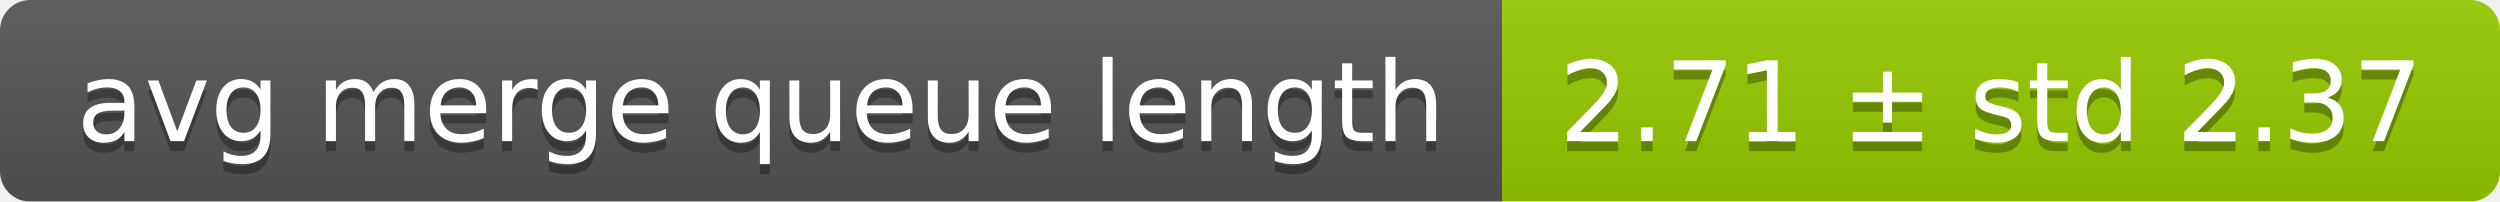
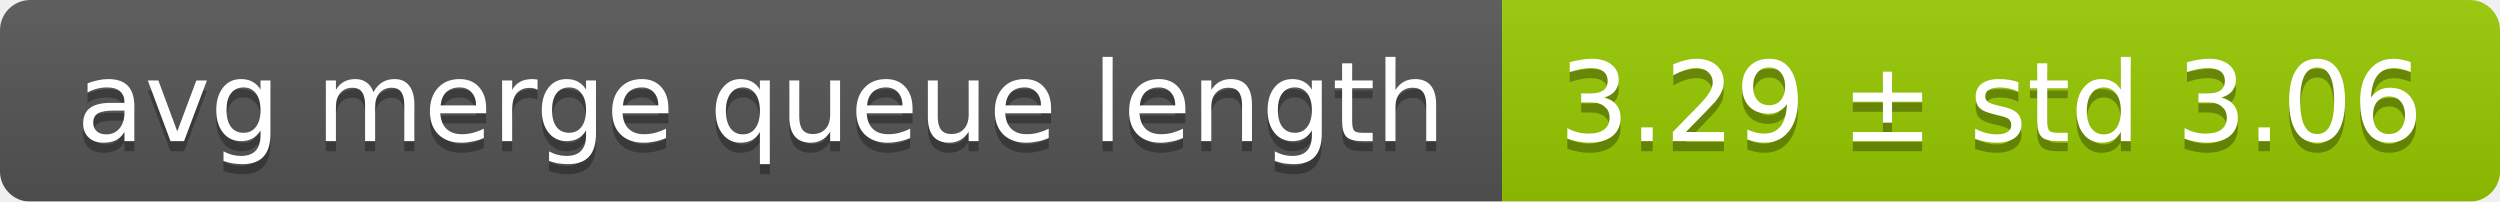
<svg xmlns="http://www.w3.org/2000/svg" width="248" height="20">
  <linearGradient id="smooth" x2="0" y2="100%">
    <stop offset="0" stop-color="#bbb" stop-opacity=".1" />
    <stop offset="1" stop-opacity=".1" />
  </linearGradient>
  <mask id="round">
    <rect width="248" height="20" rx="3" fill="#fff" />
  </mask>
  <g mask="url(#round)">
    <rect width="149" height="20" fill="#555" />
    <rect x="149" width="99" height="20" fill="#97ca00" />
    <rect width="248" height="20" fill="url(#smooth)" />
  </g>
  <g fill="#fff" text-anchor="middle" font-family="DejaVu Sans,Verdana,Geneva,sans-serif" font-size="11">
    <text x="75.5" y="15" fill="#010101" fill-opacity=".3">avg merge queue length</text>
    <text x="75.5" y="14">avg merge queue length</text>
-     <text x="197.5" y="15" fill="#010101" fill-opacity=".3">2.71 ± std 2.37</text>
-     <text x="197.5" y="14">2.71 ± std 2.37</text>
+     <text x="197.5" y="15" fill="#010101" fill-opacity=".3">3.29 ± std 3.06</text>
+     <text x="197.5" y="14">3.29 ± std 3.06</text>
  </g>
</svg>
